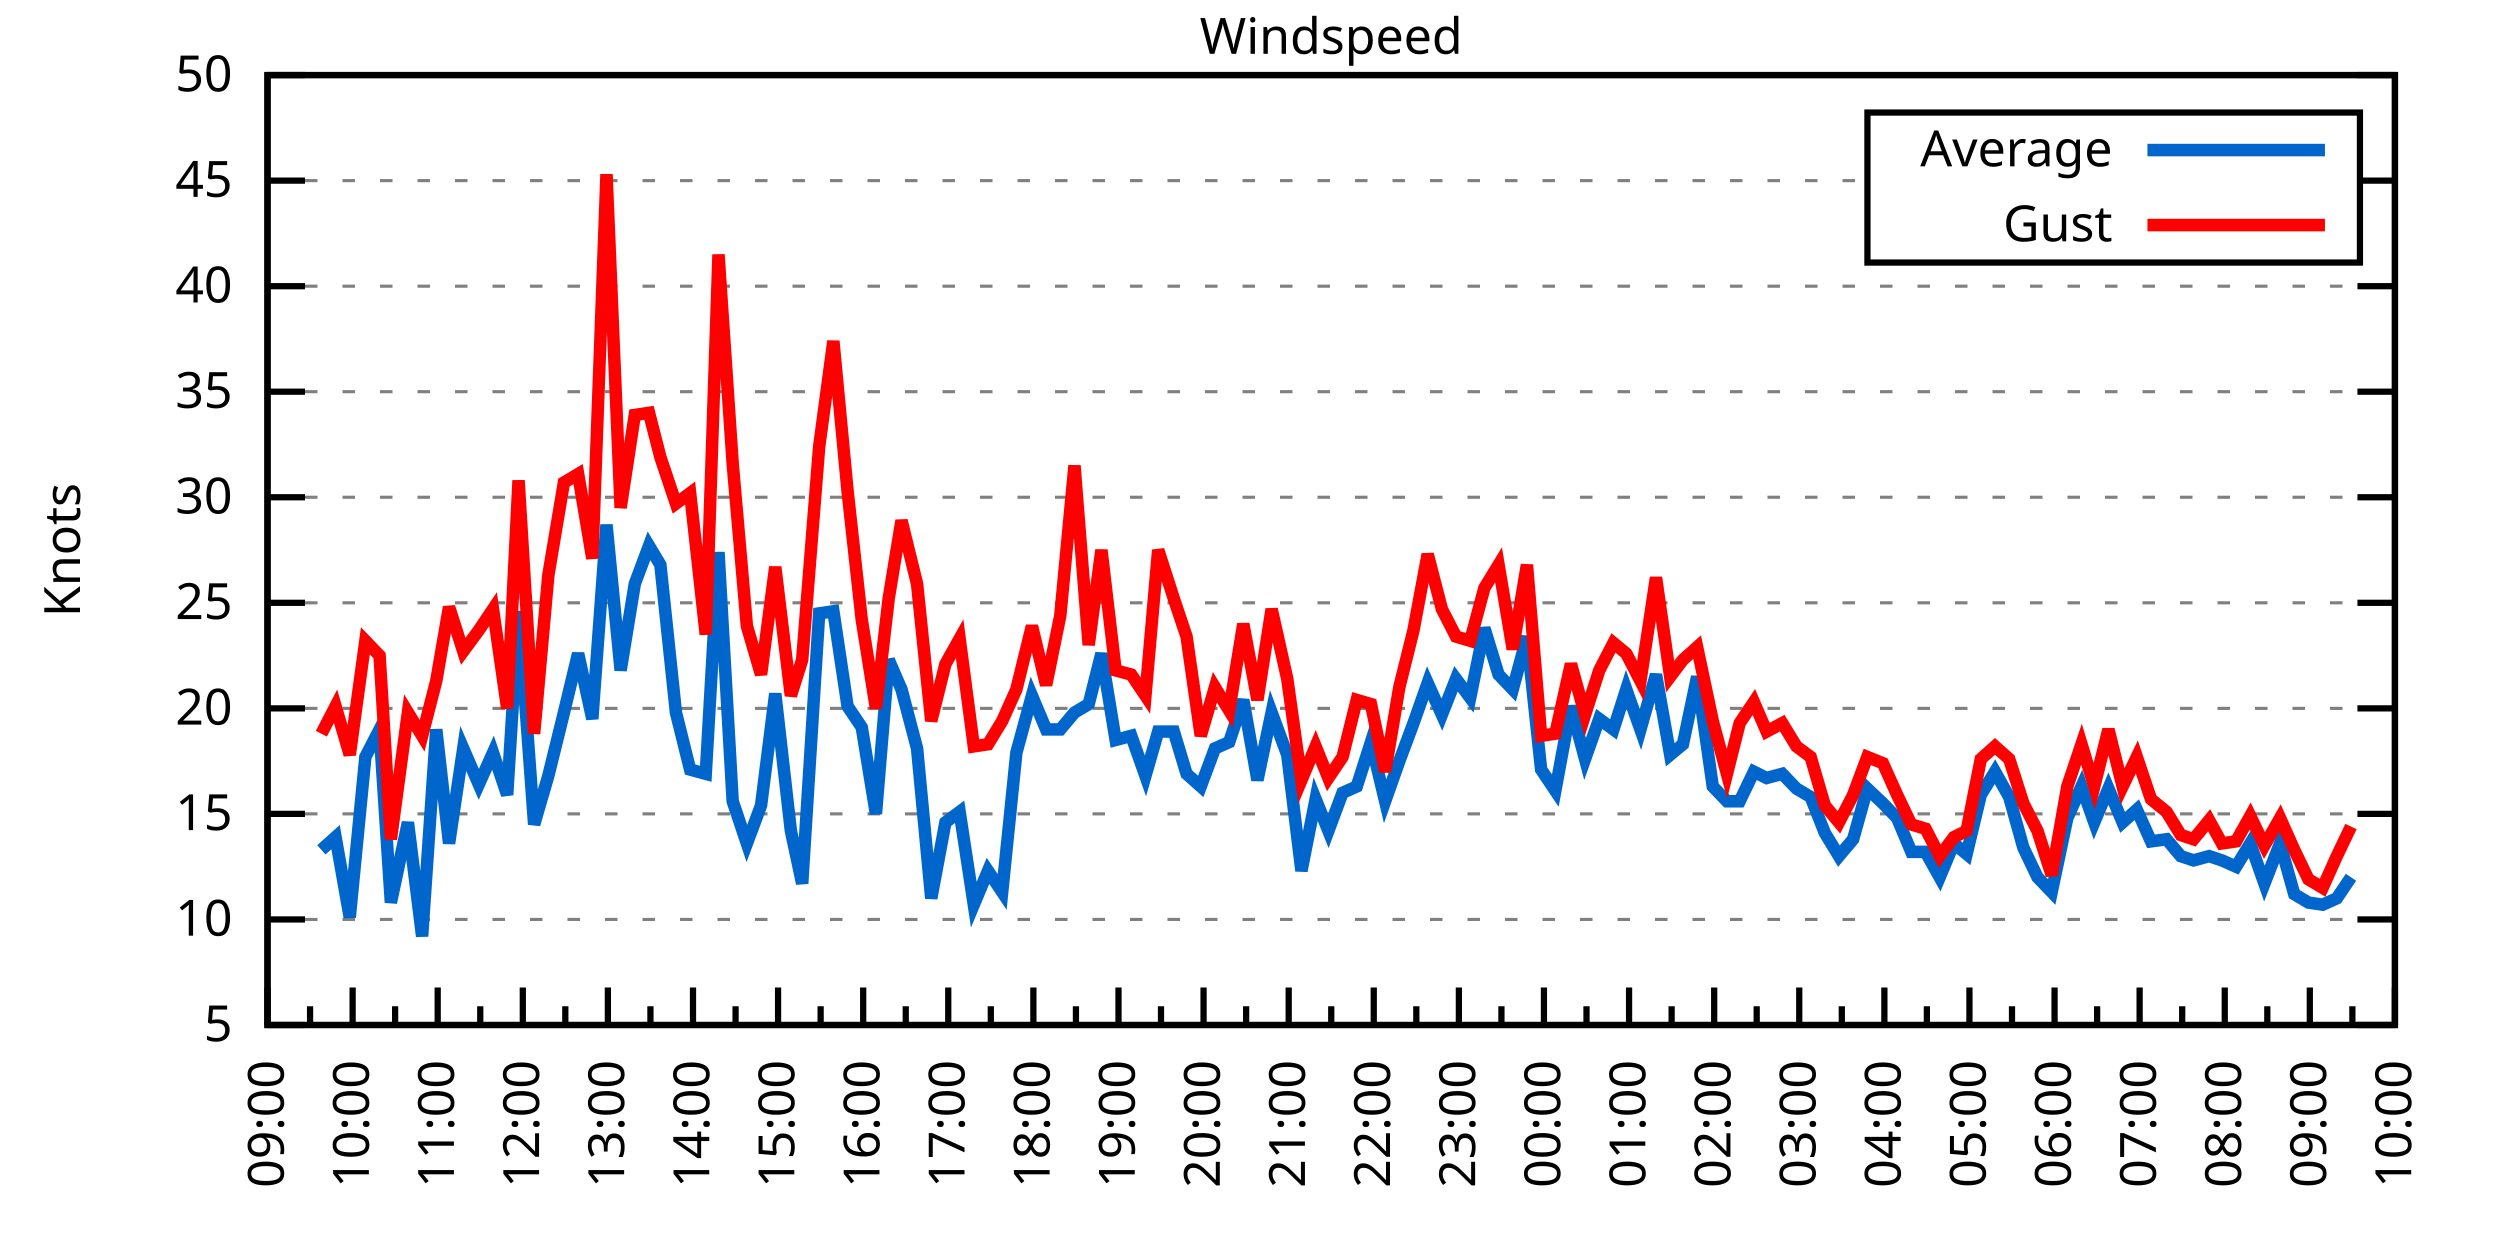
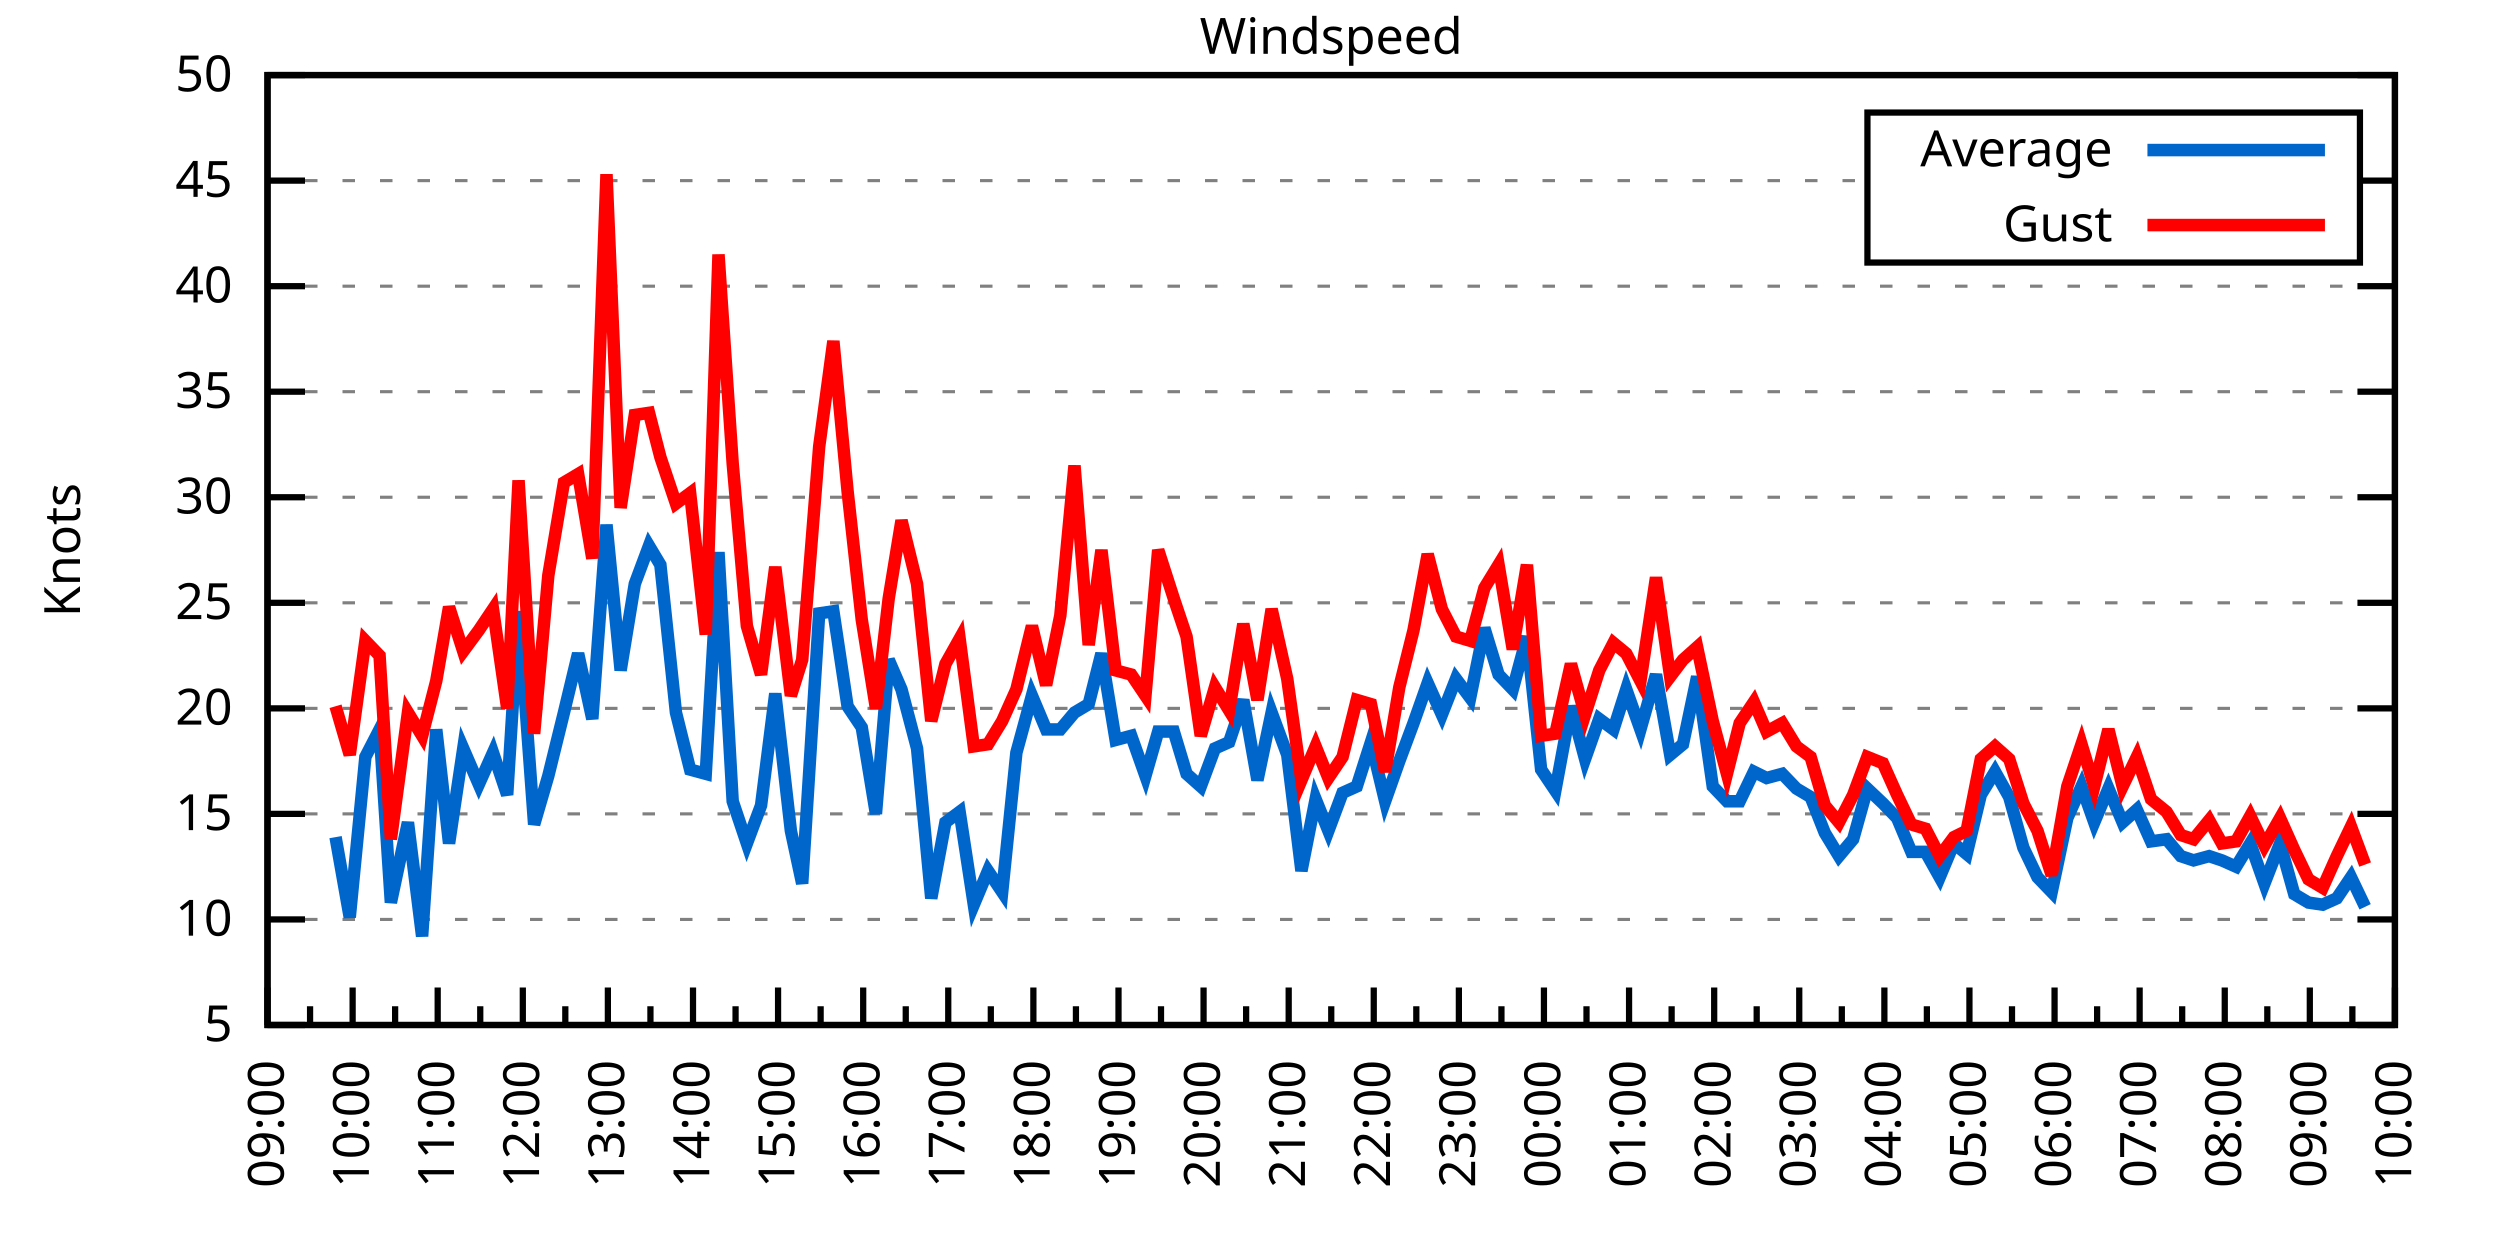
<svg xmlns="http://www.w3.org/2000/svg" xmlns:xlink="http://www.w3.org/1999/xlink" width="400" height="200" viewBox="0 0 400 200">
  <g id="gnuplot_canvas">
    <rect x="0" y="0" width="400" height="200" fill="none" />
    <defs>
      <circle id="gpDot" r="0.5" stroke-width="0.5" stroke="currentColor" />
      <path id="gpPt0" stroke-width="0.333" stroke="currentColor" d="M-1,0 h2 M0,-1 v2" />
      <path id="gpPt1" stroke-width="0.333" stroke="currentColor" d="M-1,-1 L1,1 M1,-1 L-1,1" />
      <path id="gpPt2" stroke-width="0.333" stroke="currentColor" d="M-1,0 L1,0 M0,-1 L0,1 M-1,-1 L1,1 M-1,1 L1,-1" />
      <rect id="gpPt3" stroke-width="0.333" stroke="currentColor" x="-1" y="-1" width="2" height="2" />
      <rect id="gpPt4" stroke-width="0.333" stroke="currentColor" fill="currentColor" x="-1" y="-1" width="2" height="2" />
      <circle id="gpPt5" stroke-width="0.333" stroke="currentColor" cx="0" cy="0" r="1" />
      <use xlink:href="#gpPt5" id="gpPt6" fill="currentColor" stroke="none" />
      <path id="gpPt7" stroke-width="0.333" stroke="currentColor" d="M0,-1.33 L-1.33,0.67 L1.33,0.67 z" />
      <use xlink:href="#gpPt7" id="gpPt8" fill="currentColor" stroke="none" />
      <use xlink:href="#gpPt7" id="gpPt9" stroke="currentColor" transform="rotate(180)" />
      <use xlink:href="#gpPt9" id="gpPt10" fill="currentColor" stroke="none" />
      <use xlink:href="#gpPt3" id="gpPt11" stroke="currentColor" transform="rotate(45)" />
      <use xlink:href="#gpPt11" id="gpPt12" fill="currentColor" stroke="none" />
      <path id="gpPt13" stroke-width="0.333" stroke="currentColor" d="M0,1.330 L1.265,0.411 L0.782,-1.067 L-0.782,-1.076 L-1.265,0.411 z" />
      <use xlink:href="#gpPt13" id="gpPt14" fill="currentColor" stroke="none" />
      <filter id="textbox" filterUnits="objectBoundingBox" x="0" y="0" height="1" width="1">
        <feFlood flood-color="white" flood-opacity="1" result="bgnd" />
        <feComposite in="SourceGraphic" in2="bgnd" operator="atop" />
      </filter>
      <filter id="greybox" filterUnits="objectBoundingBox" x="0" y="0" height="1" width="1">
        <feFlood flood-color="lightgrey" flood-opacity="1" result="grey" />
        <feComposite in="SourceGraphic" in2="grey" operator="atop" />
      </filter>
    </defs>
    <g fill="none" color="white" stroke="currentColor" stroke-width="1.00" stroke-linecap="butt" stroke-linejoin="miter">
</g>
    <g fill="none" color="black" stroke="currentColor" stroke-width="1.00" stroke-linecap="butt" stroke-linejoin="miter">
      <g stroke="none" shape-rendering="crispEdges">
        <polygon fill="rgb(255, 255, 255)" points="42.80,164.00 383.18,164.00 383.18,12.02 42.80,12.02 " />
      </g>
    </g>
    <g fill="none" color="black" stroke="currentColor" stroke-width="1.00" stroke-linecap="butt" stroke-linejoin="miter">
</g>
    <g fill="none" color="black" stroke="black" stroke-width="0.50" stroke-linecap="butt" stroke-linejoin="miter">
</g>
    <g fill="none" color="gray" stroke="currentColor" stroke-width="0.50" stroke-linecap="butt" stroke-linejoin="miter">
      <path stroke="gray" stroke-dasharray="2,4" class="gridline" d="M42.80,164.00 L383.19,164.00  " />
    </g>
    <g fill="none" color="gray" stroke="gray" stroke-width="1.00" stroke-linecap="butt" stroke-linejoin="miter">
</g>
    <g fill="none" color="black" stroke="currentColor" stroke-width="1.00" stroke-linecap="butt" stroke-linejoin="miter">
      <path stroke="black" d="M42.80,164.00 L48.80,164.00 M383.19,164.00 L377.19,164.00  " />
      <g transform="translate(37.20,166.60)" stroke="none" fill="black" font-family="Sans" font-size="8.00" text-anchor="end">
        <text>
          <tspan font-family="Sans"> 5</tspan>
        </text>
      </g>
    </g>
    <g fill="none" color="black" stroke="currentColor" stroke-width="1.00" stroke-linecap="butt" stroke-linejoin="miter">
</g>
    <g fill="none" color="black" stroke="black" stroke-width="0.50" stroke-linecap="butt" stroke-linejoin="miter">
</g>
    <g fill="none" color="gray" stroke="currentColor" stroke-width="0.50" stroke-linecap="butt" stroke-linejoin="miter">
      <path stroke="gray" stroke-dasharray="2,4" class="gridline" d="M42.80,147.11 L383.19,147.11  " />
    </g>
    <g fill="none" color="gray" stroke="gray" stroke-width="1.00" stroke-linecap="butt" stroke-linejoin="miter">
</g>
    <g fill="none" color="black" stroke="currentColor" stroke-width="1.00" stroke-linecap="butt" stroke-linejoin="miter">
      <path stroke="black" d="M42.80,147.11 L48.80,147.11 M383.19,147.11 L377.19,147.11  " />
      <g transform="translate(37.20,149.71)" stroke="none" fill="black" font-family="Sans" font-size="8.00" text-anchor="end">
        <text>
          <tspan font-family="Sans"> 10</tspan>
        </text>
      </g>
    </g>
    <g fill="none" color="black" stroke="currentColor" stroke-width="1.00" stroke-linecap="butt" stroke-linejoin="miter">
</g>
    <g fill="none" color="black" stroke="black" stroke-width="0.50" stroke-linecap="butt" stroke-linejoin="miter">
</g>
    <g fill="none" color="gray" stroke="currentColor" stroke-width="0.50" stroke-linecap="butt" stroke-linejoin="miter">
      <path stroke="gray" stroke-dasharray="2,4" class="gridline" d="M42.80,130.22 L383.19,130.22  " />
    </g>
    <g fill="none" color="gray" stroke="gray" stroke-width="1.00" stroke-linecap="butt" stroke-linejoin="miter">
</g>
    <g fill="none" color="black" stroke="currentColor" stroke-width="1.00" stroke-linecap="butt" stroke-linejoin="miter">
      <path stroke="black" d="M42.80,130.22 L48.80,130.22 M383.19,130.22 L377.19,130.22  " />
      <g transform="translate(37.20,132.82)" stroke="none" fill="black" font-family="Sans" font-size="8.00" text-anchor="end">
        <text>
          <tspan font-family="Sans"> 15</tspan>
        </text>
      </g>
    </g>
    <g fill="none" color="black" stroke="currentColor" stroke-width="1.00" stroke-linecap="butt" stroke-linejoin="miter">
</g>
    <g fill="none" color="black" stroke="black" stroke-width="0.50" stroke-linecap="butt" stroke-linejoin="miter">
</g>
    <g fill="none" color="gray" stroke="currentColor" stroke-width="0.50" stroke-linecap="butt" stroke-linejoin="miter">
      <path stroke="gray" stroke-dasharray="2,4" class="gridline" d="M42.80,113.34 L383.19,113.34  " />
    </g>
    <g fill="none" color="gray" stroke="gray" stroke-width="1.00" stroke-linecap="butt" stroke-linejoin="miter">
</g>
    <g fill="none" color="black" stroke="currentColor" stroke-width="1.00" stroke-linecap="butt" stroke-linejoin="miter">
      <path stroke="black" d="M42.80,113.34 L48.80,113.34 M383.19,113.34 L377.19,113.34  " />
      <g transform="translate(37.20,115.94)" stroke="none" fill="black" font-family="Sans" font-size="8.00" text-anchor="end">
        <text>
          <tspan font-family="Sans"> 20</tspan>
        </text>
      </g>
    </g>
    <g fill="none" color="black" stroke="currentColor" stroke-width="1.00" stroke-linecap="butt" stroke-linejoin="miter">
</g>
    <g fill="none" color="black" stroke="black" stroke-width="0.50" stroke-linecap="butt" stroke-linejoin="miter">
</g>
    <g fill="none" color="gray" stroke="currentColor" stroke-width="0.50" stroke-linecap="butt" stroke-linejoin="miter">
      <path stroke="gray" stroke-dasharray="2,4" class="gridline" d="M42.80,96.45 L383.19,96.45  " />
    </g>
    <g fill="none" color="gray" stroke="gray" stroke-width="1.00" stroke-linecap="butt" stroke-linejoin="miter">
</g>
    <g fill="none" color="black" stroke="currentColor" stroke-width="1.00" stroke-linecap="butt" stroke-linejoin="miter">
      <path stroke="black" d="M42.80,96.45 L48.80,96.45 M383.19,96.45 L377.19,96.45  " />
      <g transform="translate(37.20,99.05)" stroke="none" fill="black" font-family="Sans" font-size="8.00" text-anchor="end">
        <text>
          <tspan font-family="Sans"> 25</tspan>
        </text>
      </g>
    </g>
    <g fill="none" color="black" stroke="currentColor" stroke-width="1.00" stroke-linecap="butt" stroke-linejoin="miter">
</g>
    <g fill="none" color="black" stroke="black" stroke-width="0.50" stroke-linecap="butt" stroke-linejoin="miter">
</g>
    <g fill="none" color="gray" stroke="currentColor" stroke-width="0.50" stroke-linecap="butt" stroke-linejoin="miter">
      <path stroke="gray" stroke-dasharray="2,4" class="gridline" d="M42.80,79.56 L383.19,79.56  " />
    </g>
    <g fill="none" color="gray" stroke="gray" stroke-width="1.00" stroke-linecap="butt" stroke-linejoin="miter">
</g>
    <g fill="none" color="black" stroke="currentColor" stroke-width="1.00" stroke-linecap="butt" stroke-linejoin="miter">
      <path stroke="black" d="M42.80,79.56 L48.80,79.56 M383.19,79.56 L377.19,79.56  " />
      <g transform="translate(37.20,82.16)" stroke="none" fill="black" font-family="Sans" font-size="8.00" text-anchor="end">
        <text>
          <tspan font-family="Sans"> 30</tspan>
        </text>
      </g>
    </g>
    <g fill="none" color="black" stroke="currentColor" stroke-width="1.00" stroke-linecap="butt" stroke-linejoin="miter">
</g>
    <g fill="none" color="black" stroke="black" stroke-width="0.50" stroke-linecap="butt" stroke-linejoin="miter">
</g>
    <g fill="none" color="gray" stroke="currentColor" stroke-width="0.50" stroke-linecap="butt" stroke-linejoin="miter">
      <path stroke="gray" stroke-dasharray="2,4" class="gridline" d="M42.80,62.67 L383.19,62.67  " />
    </g>
    <g fill="none" color="gray" stroke="gray" stroke-width="1.00" stroke-linecap="butt" stroke-linejoin="miter">
</g>
    <g fill="none" color="black" stroke="currentColor" stroke-width="1.00" stroke-linecap="butt" stroke-linejoin="miter">
      <path stroke="black" d="M42.80,62.67 L48.80,62.67 M383.19,62.67 L377.19,62.67  " />
      <g transform="translate(37.20,65.27)" stroke="none" fill="black" font-family="Sans" font-size="8.00" text-anchor="end">
        <text>
          <tspan font-family="Sans"> 35</tspan>
        </text>
      </g>
    </g>
    <g fill="none" color="black" stroke="currentColor" stroke-width="1.00" stroke-linecap="butt" stroke-linejoin="miter">
</g>
    <g fill="none" color="black" stroke="black" stroke-width="0.50" stroke-linecap="butt" stroke-linejoin="miter">
</g>
    <g fill="none" color="gray" stroke="currentColor" stroke-width="0.50" stroke-linecap="butt" stroke-linejoin="miter">
      <path stroke="gray" stroke-dasharray="2,4" class="gridline" d="M42.80,45.79 L383.19,45.79  " />
    </g>
    <g fill="none" color="gray" stroke="gray" stroke-width="1.00" stroke-linecap="butt" stroke-linejoin="miter">
</g>
    <g fill="none" color="black" stroke="currentColor" stroke-width="1.00" stroke-linecap="butt" stroke-linejoin="miter">
      <path stroke="black" d="M42.80,45.79 L48.80,45.79 M383.19,45.79 L377.19,45.79  " />
      <g transform="translate(37.20,48.39)" stroke="none" fill="black" font-family="Sans" font-size="8.00" text-anchor="end">
        <text>
          <tspan font-family="Sans"> 40</tspan>
        </text>
      </g>
    </g>
    <g fill="none" color="black" stroke="currentColor" stroke-width="1.00" stroke-linecap="butt" stroke-linejoin="miter">
</g>
    <g fill="none" color="black" stroke="black" stroke-width="0.50" stroke-linecap="butt" stroke-linejoin="miter">
</g>
    <g fill="none" color="gray" stroke="currentColor" stroke-width="0.50" stroke-linecap="butt" stroke-linejoin="miter">
      <path stroke="gray" stroke-dasharray="2,4" class="gridline" d="M42.80,28.90 L298.79,28.90 M377.59,28.90 L383.19,28.90  " />
    </g>
    <g fill="none" color="gray" stroke="gray" stroke-width="1.00" stroke-linecap="butt" stroke-linejoin="miter">
</g>
    <g fill="none" color="black" stroke="currentColor" stroke-width="1.00" stroke-linecap="butt" stroke-linejoin="miter">
      <path stroke="black" d="M42.80,28.90 L48.80,28.90 M383.19,28.90 L377.19,28.90  " />
      <g transform="translate(37.20,31.50)" stroke="none" fill="black" font-family="Sans" font-size="8.00" text-anchor="end">
        <text>
          <tspan font-family="Sans"> 45</tspan>
        </text>
      </g>
    </g>
    <g fill="none" color="black" stroke="currentColor" stroke-width="1.00" stroke-linecap="butt" stroke-linejoin="miter">
</g>
    <g fill="none" color="black" stroke="black" stroke-width="0.50" stroke-linecap="butt" stroke-linejoin="miter">
</g>
    <g fill="none" color="gray" stroke="currentColor" stroke-width="0.50" stroke-linecap="butt" stroke-linejoin="miter">
      <path stroke="gray" stroke-dasharray="2,4" class="gridline" d="M42.80,12.01 L383.19,12.01  " />
    </g>
    <g fill="none" color="gray" stroke="gray" stroke-width="1.00" stroke-linecap="butt" stroke-linejoin="miter">
</g>
    <g fill="none" color="black" stroke="currentColor" stroke-width="1.00" stroke-linecap="butt" stroke-linejoin="miter">
      <path stroke="black" d="M42.80,12.01 L48.80,12.01 M383.19,12.01 L377.19,12.01  " />
      <g transform="translate(37.20,14.61)" stroke="none" fill="black" font-family="Sans" font-size="8.00" text-anchor="end">
        <text>
          <tspan font-family="Sans"> 50</tspan>
        </text>
      </g>
    </g>
    <g fill="none" color="black" stroke="currentColor" stroke-width="1.00" stroke-linecap="butt" stroke-linejoin="miter">
      <path stroke="black" d="M42.80,164.00 L42.80,158.00  " />
      <g transform="translate(45.40,169.60) rotate(270)" stroke="none" fill="black" font-family="Sans" font-size="8.00" text-anchor="end">
        <text>
          <tspan font-family="Sans">09:00</tspan>
        </text>
      </g>
    </g>
    <g fill="none" color="black" stroke="currentColor" stroke-width="1.00" stroke-linecap="butt" stroke-linejoin="miter">
      <path stroke="black" d="M49.61,164.00 L49.61,161.00 M56.42,164.00 L56.42,158.00  " />
      <g transform="translate(59.02,169.60) rotate(270)" stroke="none" fill="black" font-family="Sans" font-size="8.00" text-anchor="end">
        <text>
          <tspan font-family="Sans">10:00</tspan>
        </text>
      </g>
    </g>
    <g fill="none" color="black" stroke="currentColor" stroke-width="1.00" stroke-linecap="butt" stroke-linejoin="miter">
      <path stroke="black" d="M63.22,164.00 L63.22,161.00 M70.03,164.00 L70.03,158.00  " />
      <g transform="translate(72.63,169.60) rotate(270)" stroke="none" fill="black" font-family="Sans" font-size="8.00" text-anchor="end">
        <text>
          <tspan font-family="Sans">11:00</tspan>
        </text>
      </g>
    </g>
    <g fill="none" color="black" stroke="currentColor" stroke-width="1.00" stroke-linecap="butt" stroke-linejoin="miter">
      <path stroke="black" d="M76.84,164.00 L76.84,161.00 M83.65,164.00 L83.65,158.00  " />
      <g transform="translate(86.25,169.60) rotate(270)" stroke="none" fill="black" font-family="Sans" font-size="8.00" text-anchor="end">
        <text>
          <tspan font-family="Sans">12:00</tspan>
        </text>
      </g>
    </g>
    <g fill="none" color="black" stroke="currentColor" stroke-width="1.00" stroke-linecap="butt" stroke-linejoin="miter">
      <path stroke="black" d="M90.45,164.00 L90.45,161.00 M97.26,164.00 L97.26,158.00  " />
      <g transform="translate(99.86,169.60) rotate(270)" stroke="none" fill="black" font-family="Sans" font-size="8.00" text-anchor="end">
        <text>
          <tspan font-family="Sans">13:00</tspan>
        </text>
      </g>
    </g>
    <g fill="none" color="black" stroke="currentColor" stroke-width="1.00" stroke-linecap="butt" stroke-linejoin="miter">
      <path stroke="black" d="M104.07,164.00 L104.07,161.00 M110.88,164.00 L110.88,158.00  " />
      <g transform="translate(113.48,169.60) rotate(270)" stroke="none" fill="black" font-family="Sans" font-size="8.00" text-anchor="end">
        <text>
          <tspan font-family="Sans">14:00</tspan>
        </text>
      </g>
    </g>
    <g fill="none" color="black" stroke="currentColor" stroke-width="1.00" stroke-linecap="butt" stroke-linejoin="miter">
      <path stroke="black" d="M117.69,164.00 L117.69,161.00 M124.49,164.00 L124.49,158.00  " />
      <g transform="translate(127.09,169.60) rotate(270)" stroke="none" fill="black" font-family="Sans" font-size="8.00" text-anchor="end">
        <text>
          <tspan font-family="Sans">15:00</tspan>
        </text>
      </g>
    </g>
    <g fill="none" color="black" stroke="currentColor" stroke-width="1.00" stroke-linecap="butt" stroke-linejoin="miter">
      <path stroke="black" d="M131.30,164.00 L131.30,161.00 M138.11,164.00 L138.11,158.00  " />
      <g transform="translate(140.71,169.60) rotate(270)" stroke="none" fill="black" font-family="Sans" font-size="8.00" text-anchor="end">
        <text>
          <tspan font-family="Sans">16:00</tspan>
        </text>
      </g>
    </g>
    <g fill="none" color="black" stroke="currentColor" stroke-width="1.00" stroke-linecap="butt" stroke-linejoin="miter">
      <path stroke="black" d="M144.92,164.00 L144.92,161.00 M151.72,164.00 L151.72,158.00  " />
      <g transform="translate(154.32,169.60) rotate(270)" stroke="none" fill="black" font-family="Sans" font-size="8.00" text-anchor="end">
        <text>
          <tspan font-family="Sans">17:00</tspan>
        </text>
      </g>
    </g>
    <g fill="none" color="black" stroke="currentColor" stroke-width="1.00" stroke-linecap="butt" stroke-linejoin="miter">
      <path stroke="black" d="M158.53,164.00 L158.53,161.00 M165.34,164.00 L165.34,158.00  " />
      <g transform="translate(167.94,169.60) rotate(270)" stroke="none" fill="black" font-family="Sans" font-size="8.00" text-anchor="end">
        <text>
          <tspan font-family="Sans">18:00</tspan>
        </text>
      </g>
    </g>
    <g fill="none" color="black" stroke="currentColor" stroke-width="1.00" stroke-linecap="butt" stroke-linejoin="miter">
      <path stroke="black" d="M172.15,164.00 L172.15,161.00 M178.96,164.00 L178.96,158.00  " />
      <g transform="translate(181.56,169.60) rotate(270)" stroke="none" fill="black" font-family="Sans" font-size="8.00" text-anchor="end">
        <text>
          <tspan font-family="Sans">19:00</tspan>
        </text>
      </g>
    </g>
    <g fill="none" color="black" stroke="currentColor" stroke-width="1.00" stroke-linecap="butt" stroke-linejoin="miter">
      <path stroke="black" d="M185.76,164.00 L185.76,161.00 M192.57,164.00 L192.57,158.00  " />
      <g transform="translate(195.17,169.60) rotate(270)" stroke="none" fill="black" font-family="Sans" font-size="8.00" text-anchor="end">
        <text>
          <tspan font-family="Sans">20:00</tspan>
        </text>
      </g>
    </g>
    <g fill="none" color="black" stroke="currentColor" stroke-width="1.00" stroke-linecap="butt" stroke-linejoin="miter">
      <path stroke="black" d="M199.38,164.00 L199.38,161.00 M206.19,164.00 L206.19,158.00  " />
      <g transform="translate(208.79,169.60) rotate(270)" stroke="none" fill="black" font-family="Sans" font-size="8.00" text-anchor="end">
        <text>
          <tspan font-family="Sans">21:00</tspan>
        </text>
      </g>
    </g>
    <g fill="none" color="black" stroke="currentColor" stroke-width="1.00" stroke-linecap="butt" stroke-linejoin="miter">
      <path stroke="black" d="M213.00,164.00 L213.00,161.00 M219.80,164.00 L219.80,158.00  " />
      <g transform="translate(222.40,169.60) rotate(270)" stroke="none" fill="black" font-family="Sans" font-size="8.00" text-anchor="end">
        <text>
          <tspan font-family="Sans">22:00</tspan>
        </text>
      </g>
    </g>
    <g fill="none" color="black" stroke="currentColor" stroke-width="1.00" stroke-linecap="butt" stroke-linejoin="miter">
      <path stroke="black" d="M226.61,164.00 L226.61,161.00 M233.42,164.00 L233.42,158.00  " />
      <g transform="translate(236.02,169.60) rotate(270)" stroke="none" fill="black" font-family="Sans" font-size="8.00" text-anchor="end">
        <text>
          <tspan font-family="Sans">23:00</tspan>
        </text>
      </g>
    </g>
    <g fill="none" color="black" stroke="currentColor" stroke-width="1.00" stroke-linecap="butt" stroke-linejoin="miter">
      <path stroke="black" d="M240.23,164.00 L240.23,161.00 M247.03,164.00 L247.03,158.00  " />
      <g transform="translate(249.63,169.60) rotate(270)" stroke="none" fill="black" font-family="Sans" font-size="8.00" text-anchor="end">
        <text>
          <tspan font-family="Sans">00:00</tspan>
        </text>
      </g>
    </g>
    <g fill="none" color="black" stroke="currentColor" stroke-width="1.00" stroke-linecap="butt" stroke-linejoin="miter">
      <path stroke="black" d="M253.84,164.00 L253.84,161.00 M260.65,164.00 L260.65,158.00  " />
      <g transform="translate(263.25,169.60) rotate(270)" stroke="none" fill="black" font-family="Sans" font-size="8.00" text-anchor="end">
        <text>
          <tspan font-family="Sans">01:00</tspan>
        </text>
      </g>
    </g>
    <g fill="none" color="black" stroke="currentColor" stroke-width="1.00" stroke-linecap="butt" stroke-linejoin="miter">
      <path stroke="black" d="M267.46,164.00 L267.46,161.00 M274.27,164.00 L274.27,158.00  " />
      <g transform="translate(276.87,169.60) rotate(270)" stroke="none" fill="black" font-family="Sans" font-size="8.00" text-anchor="end">
        <text>
          <tspan font-family="Sans">02:00</tspan>
        </text>
      </g>
    </g>
    <g fill="none" color="black" stroke="currentColor" stroke-width="1.00" stroke-linecap="butt" stroke-linejoin="miter">
      <path stroke="black" d="M281.07,164.00 L281.07,161.00 M287.88,164.00 L287.88,158.00  " />
      <g transform="translate(290.48,169.60) rotate(270)" stroke="none" fill="black" font-family="Sans" font-size="8.00" text-anchor="end">
        <text>
          <tspan font-family="Sans">03:00</tspan>
        </text>
      </g>
    </g>
    <g fill="none" color="black" stroke="currentColor" stroke-width="1.00" stroke-linecap="butt" stroke-linejoin="miter">
      <path stroke="black" d="M294.69,164.00 L294.69,161.00 M301.50,164.00 L301.50,158.00  " />
      <g transform="translate(304.10,169.60) rotate(270)" stroke="none" fill="black" font-family="Sans" font-size="8.00" text-anchor="end">
        <text>
          <tspan font-family="Sans">04:00</tspan>
        </text>
      </g>
    </g>
    <g fill="none" color="black" stroke="currentColor" stroke-width="1.00" stroke-linecap="butt" stroke-linejoin="miter">
      <path stroke="black" d="M308.30,164.00 L308.30,161.00 M315.11,164.00 L315.11,158.00  " />
      <g transform="translate(317.71,169.60) rotate(270)" stroke="none" fill="black" font-family="Sans" font-size="8.00" text-anchor="end">
        <text>
          <tspan font-family="Sans">05:00</tspan>
        </text>
      </g>
    </g>
    <g fill="none" color="black" stroke="currentColor" stroke-width="1.00" stroke-linecap="butt" stroke-linejoin="miter">
      <path stroke="black" d="M321.92,164.00 L321.92,161.00 M328.73,164.00 L328.73,158.00  " />
      <g transform="translate(331.33,169.60) rotate(270)" stroke="none" fill="black" font-family="Sans" font-size="8.00" text-anchor="end">
        <text>
          <tspan font-family="Sans">06:00</tspan>
        </text>
      </g>
    </g>
    <g fill="none" color="black" stroke="currentColor" stroke-width="1.00" stroke-linecap="butt" stroke-linejoin="miter">
      <path stroke="black" d="M335.54,164.00 L335.54,161.00 M342.34,164.00 L342.34,158.00  " />
      <g transform="translate(344.94,169.60) rotate(270)" stroke="none" fill="black" font-family="Sans" font-size="8.00" text-anchor="end">
        <text>
          <tspan font-family="Sans">07:00</tspan>
        </text>
      </g>
    </g>
    <g fill="none" color="black" stroke="currentColor" stroke-width="1.00" stroke-linecap="butt" stroke-linejoin="miter">
      <path stroke="black" d="M349.15,164.00 L349.15,161.00 M355.96,164.00 L355.96,158.00  " />
      <g transform="translate(358.56,169.60) rotate(270)" stroke="none" fill="black" font-family="Sans" font-size="8.00" text-anchor="end">
        <text>
          <tspan font-family="Sans">08:00</tspan>
        </text>
      </g>
    </g>
    <g fill="none" color="black" stroke="currentColor" stroke-width="1.00" stroke-linecap="butt" stroke-linejoin="miter">
      <path stroke="black" d="M362.77,164.00 L362.77,161.00 M369.57,164.00 L369.57,158.00  " />
      <g transform="translate(372.17,169.60) rotate(270)" stroke="none" fill="black" font-family="Sans" font-size="8.00" text-anchor="end">
        <text>
          <tspan font-family="Sans">09:00</tspan>
        </text>
      </g>
    </g>
    <g fill="none" color="black" stroke="currentColor" stroke-width="1.00" stroke-linecap="butt" stroke-linejoin="miter">
      <path stroke="black" d="M376.38,164.00 L376.38,161.00 M383.19,164.00 L383.19,158.00  " />
      <g transform="translate(385.79,169.60) rotate(270)" stroke="none" fill="black" font-family="Sans" font-size="8.00" text-anchor="end">
        <text>
          <tspan font-family="Sans">10:00</tspan>
        </text>
      </g>
    </g>
    <g fill="none" color="black" stroke="currentColor" stroke-width="1.00" stroke-linecap="butt" stroke-linejoin="miter">
</g>
    <g fill="none" color="black" stroke="currentColor" stroke-width="1.00" stroke-linecap="butt" stroke-linejoin="miter">
      <path stroke="black" d="M42.80,12.01 L42.80,164.00 L383.19,164.00 L383.19,12.01 L42.80,12.01 Z  " />
    </g>
    <g fill="none" color="black" stroke="currentColor" stroke-width="1.00" stroke-linecap="butt" stroke-linejoin="miter">
      <g transform="translate(12.80,88.01) rotate(270)" stroke="none" fill="black" font-family="Sans" font-size="8.00" text-anchor="middle">
        <text>
          <tspan font-family="Sans">Knots</tspan>
        </text>
      </g>
    </g>
    <g fill="none" color="black" stroke="currentColor" stroke-width="1.00" stroke-linecap="butt" stroke-linejoin="miter">
</g>
    <g fill="none" color="black" stroke="currentColor" stroke-width="1.00" stroke-linecap="butt" stroke-linejoin="miter">
      <path stroke="black" d="M298.79,42.01 L298.79,18.01 L377.59,18.01 L377.59,42.01 L298.79,42.01 Z  " />
    </g>
    <g id="Windspeed_plot_1">
      <g fill="none" color="white" stroke="black" stroke-width="2.00" stroke-linecap="butt" stroke-linejoin="miter">
</g>
      <g fill="none" color="black" stroke="currentColor" stroke-width="2.00" stroke-linecap="butt" stroke-linejoin="miter">
        <g transform="translate(337.99,26.61)" stroke="none" fill="black" font-family="Sans" font-size="8.00" text-anchor="end">
          <text>
            <tspan font-family="Sans">Average</tspan>
          </text>
        </g>
      </g>
      <g fill="none" color="black" stroke="currentColor" stroke-width="2.00" stroke-linecap="butt" stroke-linejoin="miter">
-         <path stroke="rgb(  0, 102, 204)" d="M343.59,24.01 L371.99,24.01 M51.42,135.97 L53.69,133.94 L55.96,146.77 L58.46,121.11 L60.73,116.71 L62.54,144.41   L65.27,131.58 L67.54,149.81 L69.80,116.71 L71.85,134.95 L74.12,119.75 L76.61,125.50 L78.88,120.43 L81.15,127.18   L82.97,97.80 L85.46,131.91 L87.73,124.14 L90.23,114.01 L92.50,104.56 L94.77,115.03 L97.04,83.95 L99.30,107.26   L101.57,93.41 L103.84,87.33 L105.66,90.37 L108.15,114.01 L110.42,123.13 L112.92,123.81 L114.96,88.34 L117.23,128.20   L119.50,134.95 L121.77,128.87 L124.04,110.97 L126.54,132.93 L128.35,141.37 L131.07,98.14 L133.34,97.80 L135.61,113.00   L137.88,116.38 L140.15,130.22 L142.19,105.57 L144.24,110.30 L146.73,119.75 L149.00,143.73 L151.27,131.58 L153.54,129.89   L155.81,144.75 L158.08,139.34 L160.35,142.72 L162.62,120.43 L165.11,111.31 L167.38,116.71 L169.65,116.71 L171.92,114.01   L174.19,112.66 L176.23,104.56 L178.50,118.40 L181.00,117.73 L183.27,124.14 L185.31,117.05 L187.81,117.05 L189.85,123.81   L192.12,125.83 L194.39,119.75 L196.66,118.74 L198.93,111.99 L201.19,124.82 L203.46,114.01 L205.96,120.77 L208.23,139.34   L210.50,127.86 L212.54,132.93 L214.81,126.85 L217.08,125.83 L219.35,118.74 L221.62,128.20 L223.89,121.78 L226.16,115.70   L228.43,109.28 L230.70,114.35 L232.96,108.61 L235.23,111.65 L237.50,100.50 L239.77,107.93 L242.04,110.30 L244.31,101.85   L246.58,123.13 L248.85,126.51 L251.35,113.00 L253.61,121.44 L255.88,115.03 L258.15,116.71 L260.20,110.30 L262.47,116.71   L264.96,107.93 L267.23,120.77 L269.27,119.08 L271.54,108.27 L274.04,125.83 L276.31,128.20 L278.35,128.20 L280.62,123.47   L282.66,124.48 L285.16,123.81 L287.43,126.17 L289.70,127.52 L291.97,133.26 L294.23,136.98 L296.50,134.28 L298.77,126.17   L301.27,128.54 L303.54,130.90 L305.81,136.30 L308.08,136.30 L310.35,140.36 L312.62,134.95 L314.66,136.64 L316.93,127.18   L319.20,123.47 L321.47,127.52 L323.74,135.63 L326.00,140.36 L328.27,142.72 L330.77,130.90 L333.04,125.83 L335.08,131.58   L337.35,126.17 L339.62,131.58 L341.89,129.55 L344.16,134.62 L346.65,134.28 L348.92,136.98 L350.97,137.66 L353.46,136.98   L355.50,137.66 L357.77,138.67 L360.04,134.95 L362.31,141.37 L364.81,134.95 L367.08,143.06 L369.35,144.41 L371.62,144.75   L373.89,143.73 L376.16,140.36  " />
+         <path stroke="rgb(  0, 102, 204)" d="M343.59,24.01 L371.99,24.01 M53.69,133.94 L55.96,146.77 L58.46,121.11 L60.73,116.71 L62.54,144.41 L65.27,131.58   L67.54,149.81 L69.80,116.71 L71.85,134.95 L74.12,119.75 L76.61,125.50 L78.88,120.43 L81.15,127.18 L82.97,97.80   L85.46,131.91 L87.73,124.14 L90.23,114.01 L92.50,104.56 L94.77,115.03 L97.04,83.95 L99.30,107.26 L101.57,93.41   L103.84,87.33 L105.66,90.37 L108.15,114.01 L110.42,123.13 L112.92,123.81 L114.96,88.34 L117.23,128.20 L119.50,134.95   L121.77,128.87 L124.04,110.97 L126.54,132.93 L128.35,141.37 L131.07,98.14 L133.34,97.80 L135.61,113.00 L137.88,116.38   L140.15,130.22 L142.19,105.57 L144.24,110.30 L146.73,119.75 L149.00,143.73 L151.27,131.58 L153.54,129.89 L155.81,144.75   L158.08,139.34 L160.35,142.72 L162.62,120.43 L165.11,111.31 L167.38,116.71 L169.65,116.71 L171.92,114.01 L174.19,112.66   L176.23,104.56 L178.50,118.40 L181.00,117.73 L183.27,124.14 L185.31,117.05 L187.81,117.05 L189.85,123.81 L192.12,125.83   L194.39,119.75 L196.66,118.74 L198.93,111.99 L201.19,124.82 L203.46,114.01 L205.96,120.77 L208.23,139.34 L210.50,127.86   L212.54,132.93 L214.81,126.85 L217.08,125.83 L219.35,118.74 L221.62,128.20 L223.89,121.78 L226.16,115.70 L228.43,109.28   L230.70,114.35 L232.96,108.61 L235.23,111.65 L237.50,100.50 L239.77,107.93 L242.04,110.30 L244.31,101.85 L246.58,123.13   L248.85,126.51 L251.35,113.00 L253.61,121.44 L255.88,115.03 L258.15,116.71 L260.20,110.30 L262.47,116.71 L264.96,107.93   L267.23,120.77 L269.27,119.08 L271.54,108.27 L274.04,125.83 L276.31,128.20 L278.35,128.20 L280.62,123.47 L282.66,124.48   L285.16,123.81 L287.43,126.17 L289.70,127.52 L291.97,133.26 L294.23,136.98 L296.50,134.28 L298.77,126.17 L301.27,128.54   L303.54,130.90 L305.81,136.30 L308.08,136.30 L310.35,140.36 L312.62,134.95 L314.66,136.64 L316.93,127.18 L319.20,123.47   L321.47,127.52 L323.74,135.63 L326.00,140.36 L328.27,142.72 L330.77,130.90 L333.04,125.83 L335.08,131.58 L337.35,126.17   L339.62,131.58 L341.89,129.55 L344.16,134.62 L346.65,134.28 L348.92,136.98 L350.97,137.66 L353.46,136.98 L355.50,137.66   L357.77,138.67 L360.04,134.95 L362.31,141.37 L364.81,134.95 L367.08,143.06 L369.35,144.41 L371.62,144.75 L373.89,143.73   L376.16,140.36 L378.42,145.09  " />
      </g>
    </g>
    <g id="Windspeed_plot_2">
      <g fill="none" color="black" stroke="currentColor" stroke-width="2.00" stroke-linecap="butt" stroke-linejoin="miter">
        <g transform="translate(337.99,38.61)" stroke="none" fill="black" font-family="Sans" font-size="8.00" text-anchor="end">
          <text>
            <tspan font-family="Sans">Gust</tspan>
          </text>
        </g>
      </g>
      <g fill="none" color="black" stroke="currentColor" stroke-width="2.00" stroke-linecap="butt" stroke-linejoin="miter">
-         <path stroke="rgb(255,   0,   0)" d="M343.59,36.01 L371.99,36.01 M51.42,117.39 L53.69,113.00 L55.96,120.77 L58.46,102.53 L60.73,104.89 L62.54,134.28   L65.27,114.01 L67.54,117.73 L69.80,108.95 L71.85,97.12 L74.12,104.22 L76.61,100.84 L78.88,97.46 L81.15,113.34   L82.97,76.86 L85.46,117.39 L87.73,92.06 L90.23,77.20 L92.50,75.85 L94.77,89.36 L97.04,27.88 L99.30,81.25   L101.57,66.39 L103.84,66.05 L105.66,73.14 L108.15,80.57 L110.42,78.89 L112.92,101.52 L114.96,40.72 L117.23,74.16   L119.50,100.16 L121.77,107.93 L124.04,90.71 L126.54,111.31 L128.35,105.57 L131.07,71.45 L133.34,54.57 L135.61,78.55   L137.88,99.15 L140.15,113.34 L142.19,95.77 L144.24,83.28 L146.73,93.41 L149.00,115.36 L151.27,106.24 L153.54,102.19   L155.81,119.42 L158.08,119.08 L160.35,115.36 L162.62,110.30 L165.11,100.16 L167.38,109.62 L169.65,98.48 L171.92,74.49   L174.19,103.20 L176.23,88.00 L178.50,107.26 L181.00,107.93 L183.27,111.31 L185.31,88.00 L187.81,95.77 L189.85,101.85   L192.12,117.73 L194.39,109.96 L196.66,113.67 L198.93,99.83 L201.19,111.99 L203.46,97.46 L205.96,108.61 L208.23,124.82   L210.50,119.42 L212.54,124.48 L214.81,121.11 L217.08,111.99 L219.35,112.66 L221.62,123.47 L223.89,109.96 L226.16,100.84   L228.43,88.68 L230.70,97.46 L232.96,101.85 L235.23,102.53 L237.50,94.08 L239.77,90.37 L242.04,103.88 L244.31,90.37   L246.58,117.73 L248.85,117.39 L251.35,106.24 L253.61,114.35 L255.88,107.26 L258.15,102.87 L260.20,104.56 L262.47,108.95   L264.96,92.40 L267.23,108.27 L269.27,105.57 L271.54,103.54 L274.04,115.36 L276.31,123.81 L278.35,115.70 L280.62,112.32   L282.66,117.05 L285.16,115.70 L287.43,119.42 L289.70,121.11 L291.97,128.87 L294.23,131.58 L296.50,127.18 L298.77,121.11   L301.27,122.12 L303.54,127.18 L305.81,131.91 L308.08,132.59 L310.35,136.98 L312.62,133.94 L314.66,132.93 L316.93,121.44   L319.20,119.42 L321.47,121.44 L323.74,128.54 L326.00,132.93 L328.27,140.02 L330.77,125.83 L333.04,119.08 L335.08,125.83   L337.35,116.71 L339.62,125.83 L341.89,121.11 L344.16,127.86 L346.65,129.89 L348.92,133.60 L350.97,134.28 L353.46,131.24   L355.50,134.95 L357.77,134.62 L360.04,130.56 L362.31,135.29 L364.81,130.90 L367.08,135.97 L369.35,140.69 L371.62,142.05   L373.89,136.98 L376.16,132.25  " />
+         <path stroke="rgb(255,   0,   0)" d="M343.59,36.01 L371.99,36.01 M53.69,113.00 L55.96,120.77 L58.46,102.53 L60.73,104.89 L62.54,134.28 L65.27,114.01   L67.54,117.73 L69.80,108.95 L71.85,97.12 L74.12,104.22 L76.61,100.84 L78.88,97.46 L81.15,113.34 L82.97,76.86   L85.46,117.39 L87.73,92.06 L90.23,77.20 L92.50,75.85 L94.77,89.36 L97.04,27.88 L99.30,81.25 L101.57,66.39   L103.84,66.05 L105.66,73.14 L108.15,80.57 L110.42,78.89 L112.92,101.52 L114.96,40.72 L117.23,74.16 L119.50,100.16   L121.77,107.93 L124.04,90.71 L126.54,111.31 L128.35,105.57 L131.07,71.45 L133.34,54.57 L135.61,78.55 L137.88,99.15   L140.15,113.34 L142.19,95.77 L144.24,83.28 L146.73,93.41 L149.00,115.36 L151.27,106.24 L153.54,102.19 L155.81,119.42   L158.08,119.08 L160.35,115.36 L162.62,110.30 L165.11,100.16 L167.38,109.62 L169.65,98.48 L171.92,74.49 L174.19,103.20   L176.23,88.00 L178.50,107.26 L181.00,107.93 L183.27,111.31 L185.31,88.00 L187.81,95.77 L189.85,101.85 L192.12,117.73   L194.39,109.96 L196.66,113.67 L198.93,99.83 L201.19,111.99 L203.46,97.46 L205.96,108.61 L208.23,124.82 L210.50,119.42   L212.54,124.48 L214.81,121.11 L217.08,111.99 L219.35,112.66 L221.62,123.47 L223.89,109.96 L226.16,100.84 L228.43,88.68   L230.70,97.46 L232.96,101.85 L235.23,102.53 L237.50,94.08 L239.77,90.37 L242.04,103.88 L244.31,90.37 L246.58,117.73   L248.85,117.39 L251.35,106.24 L253.61,114.35 L255.88,107.26 L258.15,102.87 L260.20,104.56 L262.47,108.95 L264.96,92.40   L267.23,108.27 L269.27,105.57 L271.54,103.54 L274.04,115.36 L276.31,123.81 L278.35,115.70 L280.62,112.32 L282.66,117.05   L285.16,115.70 L287.43,119.42 L289.70,121.11 L291.97,128.87 L294.23,131.58 L296.50,127.18 L298.77,121.11 L301.27,122.12   L303.54,127.18 L305.81,131.91 L308.08,132.59 L310.35,136.98 L312.62,133.94 L314.66,132.93 L316.93,121.44 L319.20,119.42   L321.47,121.44 L323.74,128.54 L326.00,132.93 L328.27,140.02 L330.77,125.83 L333.04,119.08 L335.08,125.83 L337.35,116.71   L339.62,125.83 L341.89,121.11 L344.16,127.86 L346.65,129.89 L348.92,133.60 L350.97,134.28 L353.46,131.24 L355.50,134.95   L357.77,134.62 L360.04,130.56 L362.31,135.29 L364.81,130.90 L367.08,135.97 L369.35,140.69 L371.62,142.05 L373.89,136.98   L376.16,132.25 L378.42,138.33  " />
      </g>
    </g>
    <g fill="none" color="black" stroke="currentColor" stroke-width="2.00" stroke-linecap="butt" stroke-linejoin="miter">
</g>
    <g fill="none" color="black" stroke="black" stroke-width="1.00" stroke-linecap="butt" stroke-linejoin="miter">
</g>
    <g fill="none" color="black" stroke="currentColor" stroke-width="1.00" stroke-linecap="butt" stroke-linejoin="miter">
      <path stroke="black" d="M42.80,12.01 L42.80,164.00 L383.19,164.00 L383.19,12.01 L42.80,12.01 Z  " />
    </g>
    <g fill="none" color="black" stroke="currentColor" stroke-width="1.00" stroke-linecap="butt" stroke-linejoin="miter">
      <g transform="translate(212.99,8.61)" stroke="none" fill="black" font-family="Sans" font-size="8.00" text-anchor="middle">
        <text>
          <tspan font-family="Sans">Windspeed</tspan>
        </text>
      </g>
    </g>
    <g fill="none" color="black" stroke="currentColor" stroke-width="1.00" stroke-linecap="butt" stroke-linejoin="miter">
</g>
  </g>
</svg>
